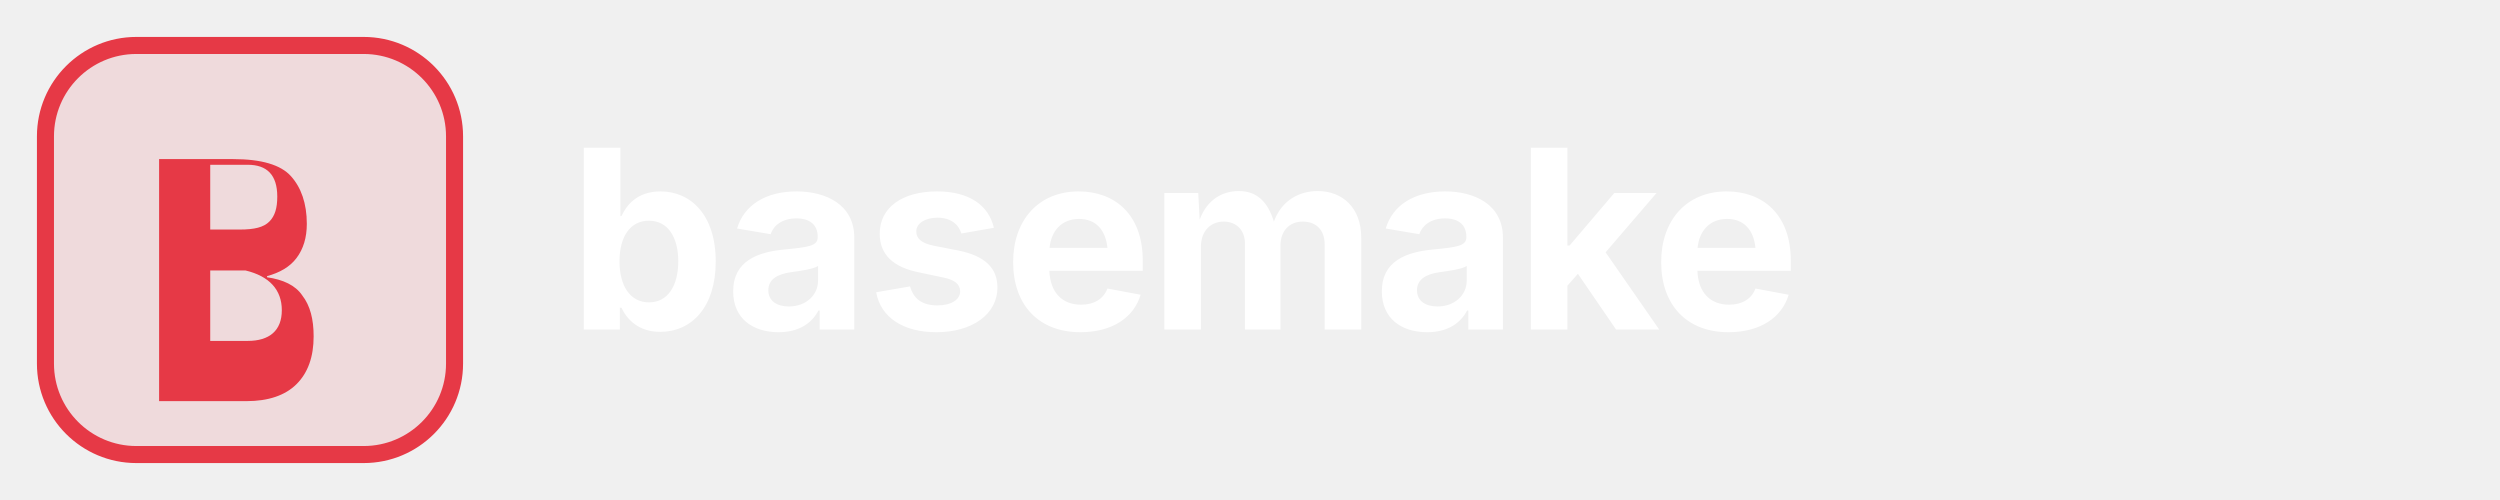
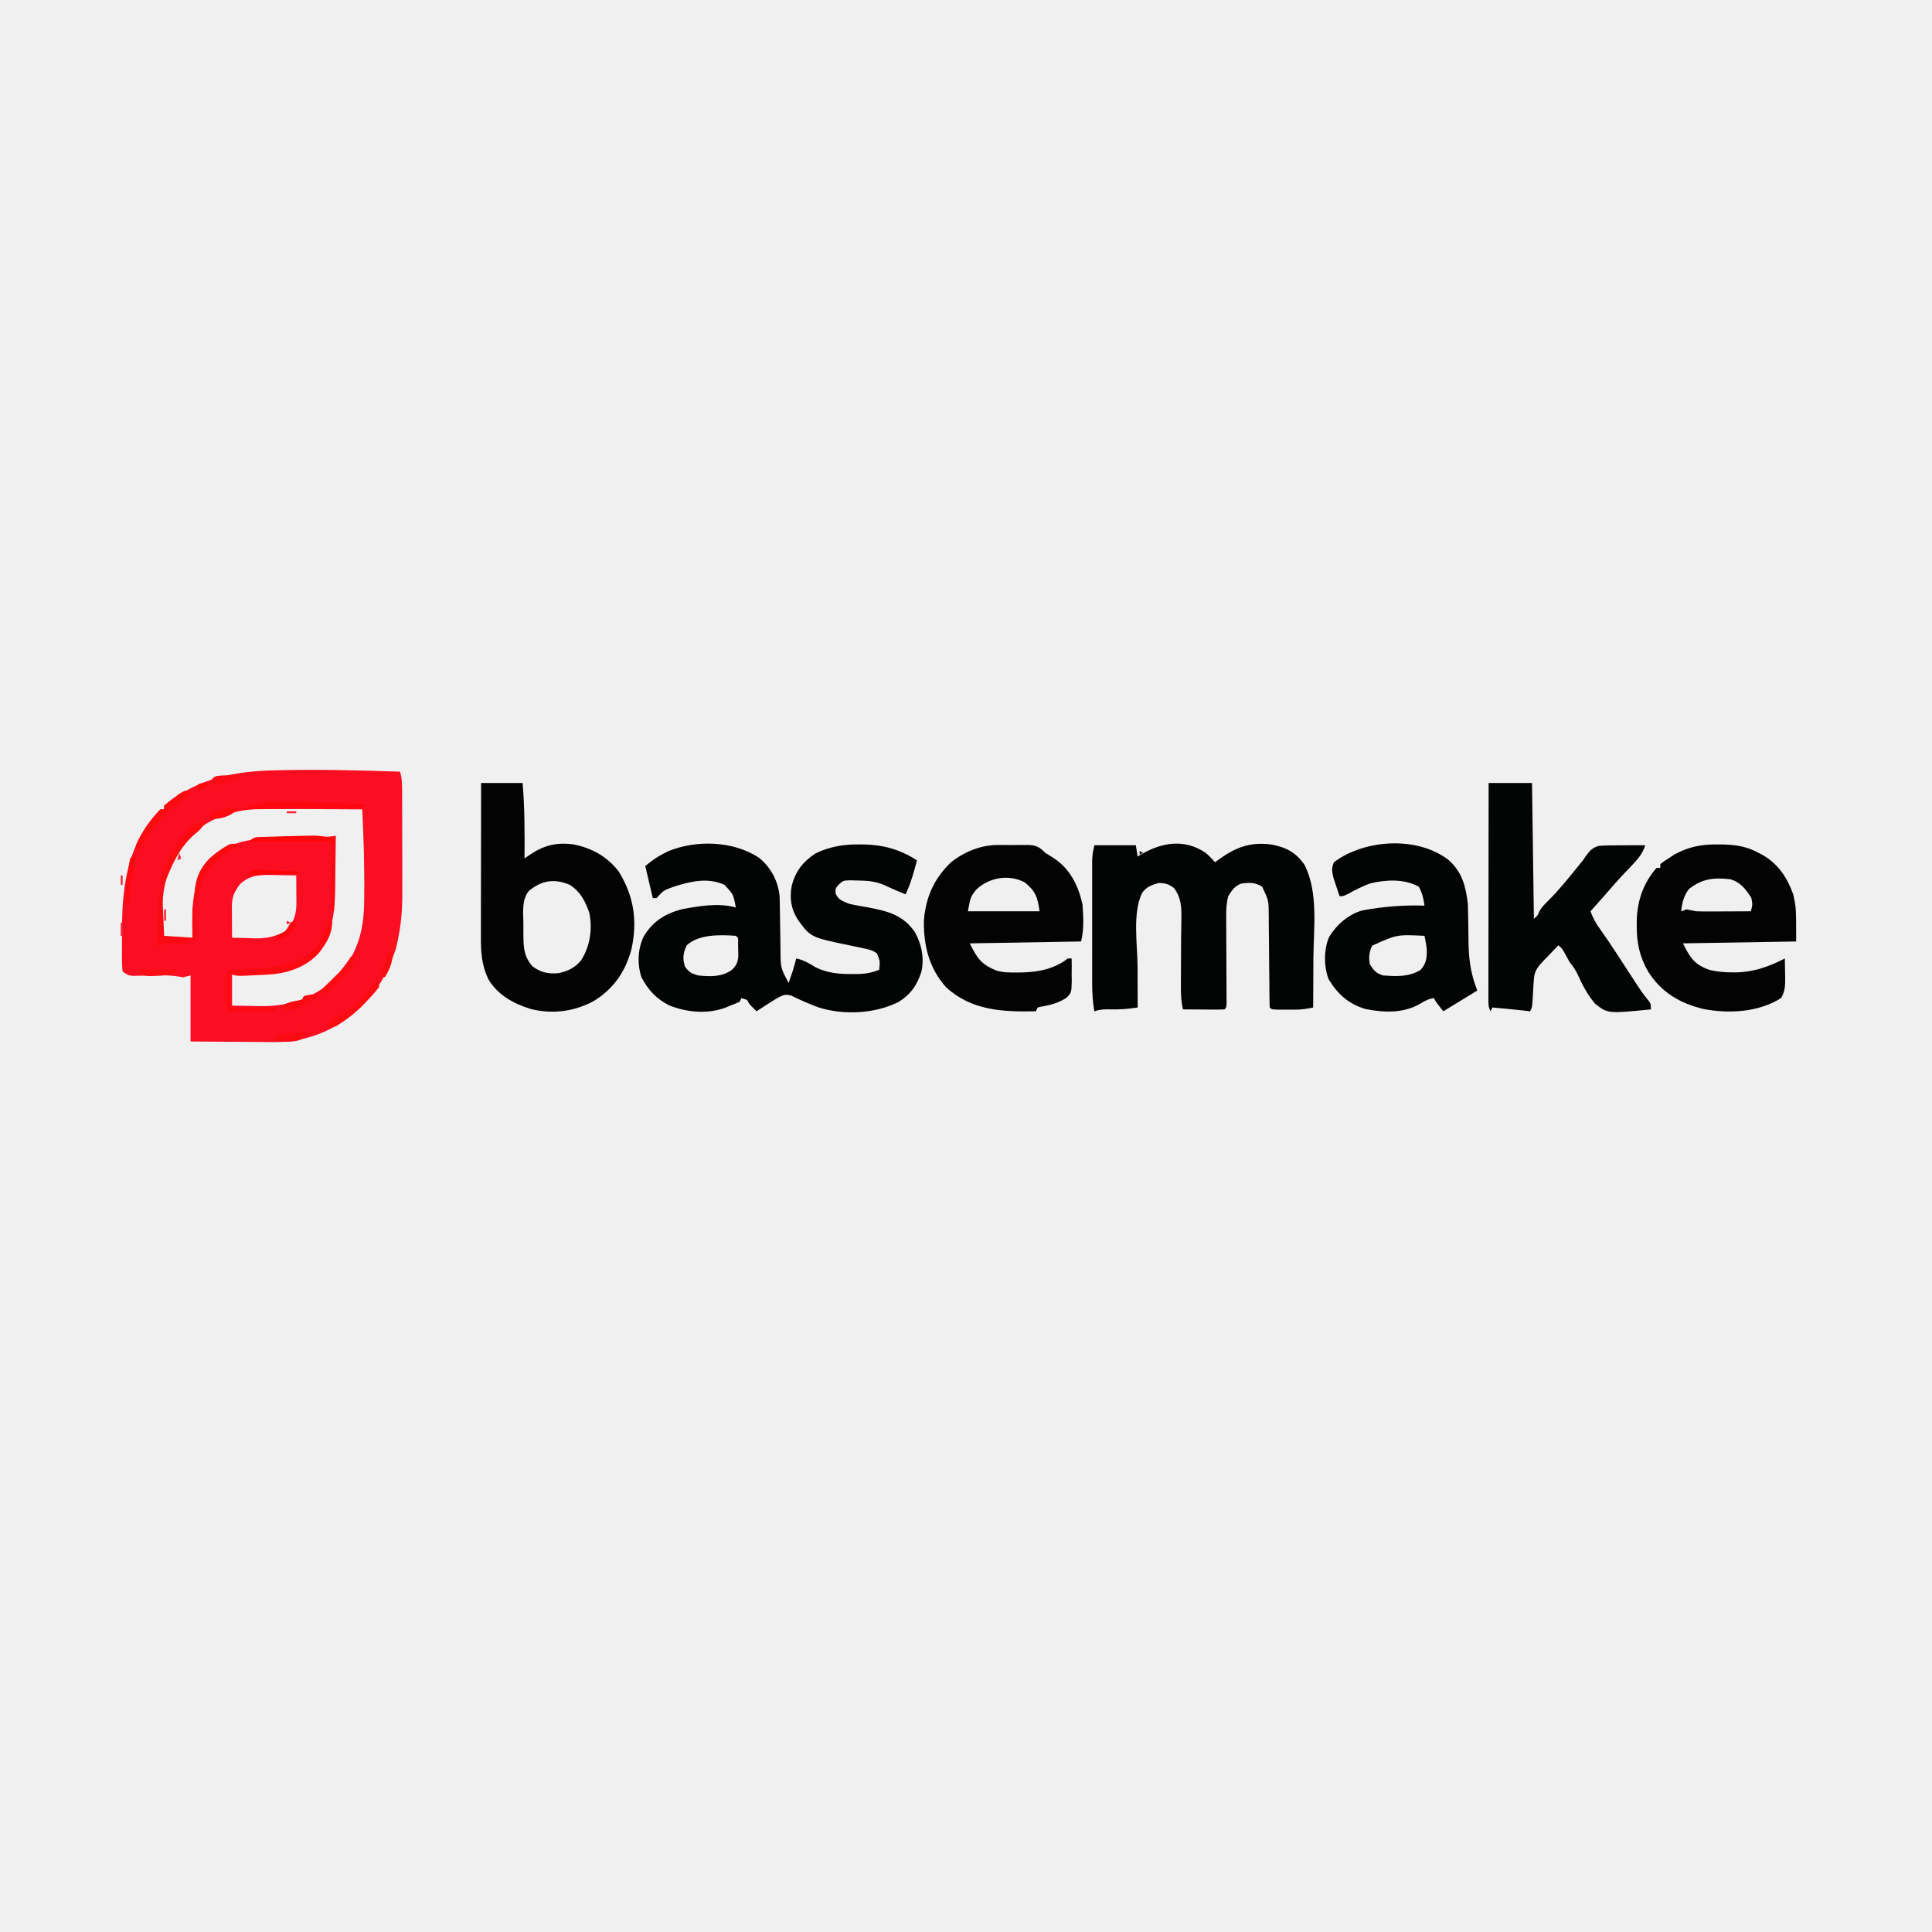
- <svg xmlns="http://www.w3.org/2000/svg" viewBox="0 0 220 44" fill="none">
-   <g transform="translate(4, 4)">
-     <rect x="0" y="0" width="36" height="36" rx="8" fill="#e63946" fill-opacity="0.12" />
-     <rect x="0" y="0" width="36" height="36" rx="8" stroke="#e63946" stroke-width="1.5" />
-     <path d="M10 26V10h6.5c2.5 0 4.2.5 5.1 1.5.9 1 1.4 2.4 1.4 4.2 0 1.2-.3 2.2-.9 3-.6.8-1.5 1.3-2.6 1.6v.1c1.4.2 2.5.7 3.1 1.6.7.9 1 2.1 1 3.6 0 1.8-.5 3.2-1.5 4.2s-2.5 1.5-4.4 1.5H10zm4.5-9.8h2.6c1.3 0 2.1-.2 2.6-.7.5-.5.7-1.2.7-2.2 0-1.9-.9-2.8-2.6-2.8h-3.3v5.7zm0 3.6v6.2h3.3c1.9 0 3-.9 3-2.7s-1.1-3-3.2-3.5H14.5z" fill="#e63946" />
-   </g>
-   <text x="50" y="29" font-family="system-ui, -apple-system, sans-serif" font-size="22" font-weight="700" letter-spacing="-0.3" fill="white">basemake</text>
+ <svg xmlns="http://www.w3.org/2000/svg" version="1.1" width="1024" height="1024">
+   <path d="M0 0 C1.177 3.723 1.134 7.262 1.145 11.148 C1.149 11.861 1.152 12.574 1.155 13.309 C1.165 15.664 1.167 18.019 1.168 20.375 C1.171 22.022 1.175 23.669 1.178 25.316 C1.184 28.773 1.186 32.229 1.185 35.686 C1.185 40.086 1.199 44.486 1.216 48.885 C1.227 52.291 1.229 55.697 1.229 59.104 C1.23 60.724 1.234 62.344 1.242 63.964 C1.344 87.37 -3.363 107.048 -20.062 124.121 C-32.605 136.564 -48.928 143.344 -66.593 143.34 C-67.712 143.324 -68.831 143.309 -69.984 143.293 C-71.166 143.289 -72.348 143.284 -73.565 143.28 C-77.294 143.263 -81.022 143.226 -84.75 143.188 C-87.297 143.172 -89.844 143.159 -92.391 143.146 C-98.594 143.116 -104.796 143.057 -111 143 C-111 131.45 -111 119.9 -111 108 C-112.98 108.495 -112.98 108.495 -115 109 C-116.247 108.782 -116.247 108.782 -117.52 108.559 C-123.582 107.586 -129.728 108.002 -135.854 108.127 C-136.854 108.138 -137.855 108.149 -138.887 108.16 C-139.796 108.177 -140.706 108.194 -141.643 108.211 C-144 108 -144 108 -147 106 C-147.293 103.275 -147.396 100.781 -147.363 98.055 C-147.364 96.851 -147.364 96.851 -147.365 95.622 C-147.362 93.912 -147.353 92.203 -147.336 90.493 C-147.313 87.934 -147.316 85.376 -147.322 82.816 C-147.284 59.587 -144.016 37.412 -127 20 C-126.34 20 -125.68 20 -125 20 C-125 19.34 -125 18.68 -125 18 C-106.967 3.243 -87.332 -0.391 -64.688 -0.75 C-63.85 -0.768 -63.012 -0.786 -62.149 -0.804 C-41.425 -1.244 -20.713 -0.673 0 0 Z M-114 37 C-123.576 49.477 -126.192 62.073 -126.125 77.438 C-126.129 78.347 -126.133 79.256 -126.137 80.193 C-126.135 81.056 -126.134 81.919 -126.133 82.809 C-126.132 83.59 -126.131 84.372 -126.129 85.177 C-126.199 87.02 -126.199 87.02 -125 88 C-122.47 88.073 -119.967 88.092 -117.438 88.062 C-116.727 88.058 -116.016 88.053 -115.283 88.049 C-113.522 88.037 -111.761 88.019 -110 88 C-110.023 86.828 -110.046 85.656 -110.07 84.449 C-110.273 70.289 -110.081 57.556 -100.438 46.152 C-92.882 39.051 -82.825 35.893 -72.711 35.719 C-71.893 35.7 -71.075 35.682 -70.233 35.663 C-67.613 35.604 -64.994 35.551 -62.375 35.5 C-59.777 35.448 -57.179 35.395 -54.582 35.337 C-52.967 35.301 -51.352 35.268 -49.736 35.24 C-44.439 35.122 -39.26 34.645 -34 34 C-34.045 39.744 -34.115 45.487 -34.208 51.23 C-34.236 53.178 -34.257 55.127 -34.271 57.075 C-34.383 71.638 -34.534 85.227 -44.574 96.836 C-51.853 103.33 -60.53 106.061 -70.062 106.562 C-70.822 106.605 -71.581 106.647 -72.363 106.691 C-77.916 106.985 -83.439 107.088 -89 107 C-89 112.61 -89 118.22 -89 124 C-85.083 124.082 -81.168 124.141 -77.25 124.188 C-76.158 124.213 -75.066 124.238 -73.941 124.264 C-58.436 124.401 -45.594 120.133 -34.32 109.371 C-22.911 97.712 -19.15 85.178 -19 69 C-18.986 68.066 -18.973 67.132 -18.958 66.17 C-18.756 50.742 -19.271 35.408 -20 20 C-27.876 19.93 -35.753 19.877 -43.63 19.845 C-47.288 19.829 -50.947 19.808 -54.605 19.774 C-58.146 19.741 -61.686 19.723 -65.226 19.715 C-67.213 19.707 -69.2 19.684 -71.188 19.66 C-87.931 19.657 -102.477 24.41 -114 37 Z M-84.645 59.5 C-87.963 63.762 -89.13 66.545 -89.098 71.887 C-89.094 72.825 -89.091 73.762 -89.088 74.729 C-89.08 75.705 -89.071 76.681 -89.062 77.688 C-89.058 78.676 -89.053 79.664 -89.049 80.682 C-89.037 83.121 -89.021 85.561 -89 88 C-85.854 88.118 -82.71 88.188 -79.562 88.25 C-78.245 88.3 -78.245 88.3 -76.9 88.352 C-70.554 88.445 -65.431 87.419 -60 84 C-56.091 79.309 -54.862 75.441 -54.902 69.453 C-54.906 68.609 -54.909 67.764 -54.912 66.895 C-54.92 66.022 -54.929 65.149 -54.938 64.25 C-54.942 63.362 -54.947 62.474 -54.951 61.559 C-54.963 59.372 -54.979 57.186 -55 55 C-58.542 54.912 -62.083 54.859 -65.625 54.812 C-67.124 54.775 -67.124 54.775 -68.652 54.736 C-75.031 54.673 -79.719 55.007 -84.645 59.5 Z " fill="#FC0E22" transform="translate(212,409)" />
+   <path d="M0 0 C6.246 5.155 9.952 12.165 10.762 20.242 C10.854 22.399 10.891 24.551 10.906 26.711 C10.921 27.501 10.935 28.291 10.951 29.105 C10.997 31.612 11.031 34.118 11.062 36.625 C11.104 39.925 11.158 43.224 11.219 46.523 C11.227 47.635 11.227 47.635 11.235 48.769 C11.307 58.274 11.307 58.274 15.562 66.25 C16.044 64.834 16.522 63.417 17 62 C17.267 61.211 17.534 60.422 17.809 59.609 C18.482 57.502 19.054 55.402 19.562 53.25 C23.56 54.051 26.508 55.89 29.953 57.996 C36.223 61.009 42.351 61.574 49.188 61.5 C49.912 61.508 50.636 61.515 51.383 61.523 C55.822 61.507 59.381 60.912 63.562 59.25 C64.026 54.688 64.026 54.688 62.407 50.611 C59.965 48.809 57.833 48.396 54.863 47.785 C53.172 47.421 53.172 47.421 51.447 47.049 C50.268 46.806 49.09 46.563 47.875 46.312 C27.224 42.054 27.224 42.054 20.406 32.656 C16.778 26.955 16.012 21.331 17.188 14.75 C19.256 6.894 23.08 2.054 29.793 -2.426 C37.317 -6.023 44.585 -7.283 52.875 -7.188 C54.244 -7.178 54.244 -7.178 55.641 -7.169 C65.957 -6.932 74.855 -4.42 83.562 1.25 C81.973 7.484 80.286 13.413 77.562 19.25 C73.553 17.698 69.652 15.946 65.746 14.152 C61.161 12.258 57.034 12.03 52.062 11.938 C50.753 11.9 49.443 11.863 48.094 11.824 C44.525 11.954 44.525 11.954 42.102 14.109 C40.334 16.158 40.334 16.158 40.438 18.812 C42.071 22.351 43.977 22.766 47.562 24.25 C50.787 25.029 54.043 25.57 57.312 26.125 C67.758 28.086 76.077 30.061 82.406 39.188 C86.083 45.746 87.47 52.739 85.977 60.164 C83.62 67.477 80.115 72.559 73.461 76.492 C60.873 82.586 44.869 83.385 31.562 79.25 C26.619 77.376 21.742 75.348 17.02 72.969 C13.744 72.011 12.549 72.667 9.562 74.25 C7.601 75.42 5.664 76.63 3.75 77.875 C2.774 78.507 1.798 79.138 0.793 79.789 C0.057 80.271 -0.679 80.753 -1.438 81.25 C-5.312 77.5 -5.312 77.5 -6.438 75.25 C-7.428 74.92 -8.418 74.59 -9.438 74.25 C-9.768 74.91 -10.098 75.57 -10.438 76.25 C-12.078 76.979 -13.751 77.637 -15.438 78.25 C-16.242 78.601 -17.046 78.951 -17.875 79.312 C-27.518 82.84 -37.992 81.896 -47.438 78.25 C-54.475 74.798 -58.765 70.136 -62.438 63.25 C-64.751 56.31 -64.452 48.451 -61.375 41.812 C-56.741 33.826 -50.254 29.689 -41.438 27.25 C-32.142 25.487 -21.728 23.628 -12.438 26.25 C-13.726 19.28 -13.726 19.28 -18.438 14.25 C-27.246 10.153 -36.569 12.402 -45.438 15.25 C-50.799 17.208 -50.799 17.208 -54.438 21.25 C-55.097 21.25 -55.758 21.25 -56.438 21.25 C-57.758 15.64 -59.078 10.03 -60.438 4.25 C-56.967 1.474 -54.45 -0.459 -50.625 -2.375 C-49.835 -2.78 -49.045 -3.185 -48.23 -3.602 C-33.322 -9.732 -13.465 -9.092 0 0 Z M-38.438 46.25 C-40.409 50.348 -40.745 53.275 -39.375 57.625 C-37.132 60.664 -35.985 61.146 -32.438 62.25 C-26.015 62.916 -19.862 63.145 -14.438 59.25 C-12.048 56.781 -11.465 55.52 -11.109 52.051 C-11.135 50.9 -11.161 49.749 -11.188 48.562 C-11.203 47.404 -11.218 46.245 -11.234 45.051 C-11.124 42.346 -11.124 42.346 -12.438 41.25 C-20.692 40.674 -31.906 40.312 -38.438 46.25 Z " fill="#020303" transform="translate(402.4375,454.75)" />
+   <path d="M0 0 C1.841 1.577 3.384 3.182 5 5 C5.652 4.518 6.305 4.036 6.977 3.539 C16.025 -3.001 23.797 -5.871 35 -4.375 C42.776 -2.867 47.789 -0.247 52.375 6.312 C59.864 20.691 57.234 40.335 57.125 56 C57.115 58.529 57.106 61.057 57.098 63.586 C57.076 69.724 57.043 75.862 57 82 C53.888 82.647 51.009 83.128 47.828 83.133 C46.709 83.135 46.709 83.135 45.566 83.137 C44.42 83.131 44.42 83.131 43.25 83.125 C42.47 83.129 41.69 83.133 40.887 83.137 C35.127 83.127 35.127 83.127 34 82 C33.892 80.222 33.854 78.439 33.842 76.657 C33.832 75.516 33.822 74.374 33.811 73.198 C33.804 71.953 33.797 70.708 33.789 69.426 C33.761 66.813 33.732 64.201 33.703 61.588 C33.661 57.451 33.624 53.315 33.599 49.178 C33.574 45.198 33.525 41.218 33.477 37.238 C33.473 36.004 33.47 34.769 33.467 33.497 C33.437 25.303 33.437 25.303 30 18 C26.472 15.681 23.079 15.67 18.934 16.328 C15.312 17.587 14.032 19.798 12 23 C11.064 26.544 10.882 29.854 10.902 33.509 C10.906 34.586 10.909 35.664 10.912 36.774 C10.925 38.502 10.925 38.502 10.938 40.266 C10.941 41.455 10.945 42.644 10.949 43.869 C10.961 47.663 10.98 51.456 11 55.25 C11.026 60.255 11.047 65.26 11.062 70.266 C11.075 72.006 11.075 72.006 11.088 73.782 C11.091 74.847 11.094 75.912 11.098 77.009 C11.103 77.951 11.108 78.893 11.114 79.863 C11 82 11 82 10 83 C8.365 83.087 6.727 83.107 5.09 83.098 C4.1 83.094 3.111 83.091 2.092 83.088 C1.051 83.08 0.01 83.071 -1.062 83.062 C-2.107 83.058 -3.152 83.053 -4.229 83.049 C-6.819 83.037 -9.41 83.021 -12 83 C-12.943 79.03 -13.116 75.348 -13.098 71.273 C-13.094 69.995 -13.091 68.716 -13.088 67.398 C-13.08 66.057 -13.071 64.716 -13.062 63.375 C-13.057 62.026 -13.053 60.677 -13.049 59.328 C-13.04 56.86 -13.029 54.392 -13.016 51.923 C-13.005 49.949 -13 47.974 -13 46 C-12.977 44.587 -12.954 43.174 -12.93 41.762 C-12.911 40.07 -12.893 38.379 -12.875 36.688 C-12.858 35.845 -12.841 35.003 -12.824 34.135 C-12.779 28.312 -13.113 23.494 -16.75 18.688 C-19.649 16.514 -21.373 16.071 -25 16 C-28.855 17.176 -31.261 17.986 -33.664 21.282 C-38.87 31.873 -36.111 48.764 -36.062 60.312 C-36.057 62.421 -36.053 64.53 -36.049 66.639 C-36.038 71.759 -36.021 76.88 -36 82 C-40.658 82.703 -45.038 83.088 -49.75 83 C-53.246 82.935 -55.674 82.891 -59 84 C-59.806 79.05 -60.126 74.339 -60.129 69.308 C-60.131 68.574 -60.133 67.84 -60.135 67.083 C-60.139 64.678 -60.136 62.273 -60.133 59.867 C-60.133 58.185 -60.134 56.503 -60.136 54.821 C-60.137 51.306 -60.135 47.791 -60.13 44.276 C-60.125 39.776 -60.128 35.276 -60.134 30.775 C-60.138 27.306 -60.136 23.837 -60.134 20.368 C-60.133 18.708 -60.134 17.049 -60.136 15.39 C-60.139 13.071 -60.135 10.752 -60.129 8.433 C-60.129 7.115 -60.128 5.797 -60.127 4.439 C-60 1 -60 1 -59 -4 C-51.74 -4 -44.48 -4 -37 -4 C-36.67 -2.02 -36.34 -0.04 -36 2 C-35.182 1.493 -35.182 1.493 -34.348 0.977 C-23.251 -5.586 -11.243 -7.578 0 0 Z " fill="#020303" transform="translate(639,452)" />
+   <path d="M0 0 C7.26 0 14.52 0 22 0 C23.124 13.343 23.103 26.616 23 40 C23.588 39.584 24.176 39.169 24.782 38.74 C32.806 33.203 39.259 31.268 49.062 32.562 C58.918 34.59 66.821 38.964 73 47 C80.959 59.982 82.914 72.889 79.75 87.812 C76.645 99.692 70.455 108.918 59.812 115.5 C49.472 121.165 37.897 122.649 26.438 119.812 C17.21 117.014 8.648 112.354 3.715 103.762 C0.346 96.578 -0.147 89.791 -0.114 81.965 C-0.114 81.077 -0.114 80.188 -0.114 79.273 C-0.113 76.351 -0.106 73.43 -0.098 70.508 C-0.096 68.476 -0.094 66.444 -0.093 64.413 C-0.09 59.076 -0.08 53.74 -0.069 48.404 C-0.058 42.954 -0.054 37.504 -0.049 32.055 C-0.038 21.37 -0.021 10.685 0 0 Z M25.32 57.18 C21.522 61.934 22.296 68.153 22.403 73.94 C22.437 75.996 22.424 78.046 22.404 80.102 C22.456 87.134 22.522 91.311 27 97 C31.234 100.318 35.649 101.357 41.016 100.785 C45.909 99.805 49.773 97.906 53 94 C57.74 86.61 59.156 77.258 57.312 68.688 C55.116 62.516 52.688 57.656 47 54 C38.841 50.528 32.244 51.548 25.32 57.18 Z " fill="#030303" transform="translate(255,415)" />
+   <path d="M0 0 C7.59 0 15.18 0 23 0 C23.33 23.76 23.66 47.52 24 72 C26.041 70.196 26.041 70.196 26.812 68.188 C28.065 65.881 29.581 64.336 31.461 62.527 C37.334 56.699 42.534 50.202 47.727 43.773 C48.852 42.401 48.852 42.401 50 41 C50.407 40.386 50.814 39.772 51.233 39.139 C53.334 36.206 54.837 34.315 58.398 33.35 C61.183 33.087 63.891 33.03 66.688 33.062 C68.112 33.038 68.112 33.038 69.564 33.014 C72.044 32.977 74.52 32.978 77 33 C77.99 33 78.98 33 80 33 C80.99 33 81.98 33 83 33 C81.544 37.758 78.694 40.811 75.312 44.312 C74.219 45.469 73.127 46.627 72.035 47.785 C71.509 48.34 70.984 48.894 70.442 49.465 C68.114 51.943 65.892 54.508 63.668 57.078 C60.481 60.75 57.235 64.37 54 68 C55.288 71.533 56.802 74.357 59.02 77.387 C62.018 81.577 64.89 85.826 67.699 90.145 C68.309 91.08 68.309 91.08 68.93 92.033 C70.611 94.615 72.289 97.198 73.965 99.782 C75.208 101.696 76.453 103.608 77.699 105.52 C78.072 106.097 78.445 106.674 78.83 107.269 C80.532 109.878 82.27 112.323 84.269 114.718 C86 117 86 117 86 120 C63.203 122.263 63.203 122.263 56.494 117.054 C52.45 112.314 49.609 106.958 47.105 101.274 C45.965 98.929 44.609 97.045 43 95 C42.291 93.804 41.602 92.596 40.938 91.375 C39.224 88.05 39.224 88.05 37 86 C35.008 88.052 33.032 90.115 31.062 92.188 C30.499 92.766 29.935 93.344 29.354 93.939 C26.285 97.191 24.276 99.373 24 104 C23.907 105.221 23.814 106.441 23.719 107.699 C23.608 109.711 23.498 111.724 23.395 113.736 C23.103 118.795 23.103 118.795 22 121 C20.742 120.856 19.484 120.711 18.188 120.562 C12.799 119.962 7.401 119.474 2 119 C1.505 119.99 1.505 119.99 1 121 C-0.224 118.552 -0.123 116.979 -0.12 114.242 C-0.122 113.238 -0.123 112.234 -0.124 111.199 C-0.121 110.094 -0.117 108.988 -0.114 107.849 C-0.114 106.688 -0.114 105.527 -0.114 104.331 C-0.113 100.478 -0.105 96.626 -0.098 92.773 C-0.096 90.108 -0.094 87.443 -0.093 84.778 C-0.09 78.47 -0.082 72.163 -0.072 65.855 C-0.061 58.675 -0.055 51.495 -0.05 44.315 C-0.04 29.543 -0.022 14.772 0 0 Z " fill="#030404" transform="translate(789,415)" />
+   <path d="M0 0 C0.924 0.008 1.848 0.015 2.8 0.023 C9.707 0.19 15.494 1.078 21.625 4.438 C22.419 4.85 23.213 5.263 24.031 5.688 C32.21 10.486 36.885 17.626 40.062 26.438 C41.625 33.438 41.625 33.438 41.625 51.438 C21.825 51.767 2.025 52.097 -18.375 52.438 C-14.398 60.391 -12.158 63.791 -4.152 66.547 C-0.137 67.494 3.646 67.821 7.75 67.812 C8.857 67.811 8.857 67.811 9.986 67.81 C19.332 67.611 27.378 64.701 35.625 60.438 C35.679 63 35.719 65.562 35.75 68.125 C35.767 68.846 35.784 69.567 35.801 70.311 C35.839 74.447 35.83 77.871 33.625 81.438 C21.662 88.977 6.151 89.821 -7.375 87.25 C-19.768 84.35 -29.846 78.451 -36.75 67.5 C-41.301 59.742 -42.938 52.107 -42.875 43.188 C-42.871 42.27 -42.866 41.353 -42.862 40.408 C-42.597 29.75 -39.406 20.609 -32.375 12.438 C-31.715 12.438 -31.055 12.438 -30.375 12.438 C-30.375 11.777 -30.375 11.117 -30.375 10.438 C-28.285 8.816 -28.285 8.816 -25.438 7 C-24.063 6.105 -24.063 6.105 -22.66 5.191 C-15.185 1.2 -8.437 -0.097 0 0 Z M-15.125 23.562 C-18.062 27.315 -18.697 30.794 -19.375 35.438 C-18.385 35.108 -17.395 34.778 -16.375 34.438 C-14.705 34.756 -13.039 35.092 -11.375 35.438 C-9.099 35.518 -6.821 35.545 -4.543 35.535 C-3.251 35.532 -1.958 35.529 -0.627 35.525 C0.728 35.517 2.083 35.509 3.438 35.5 C4.812 35.495 6.186 35.49 7.561 35.486 C10.915 35.475 14.27 35.458 17.625 35.438 C18.547 31.864 18.547 31.864 17.875 28.34 C14.953 23.747 12.068 19.959 6.625 18.438 C-2.127 17.487 -8.1 18.134 -15.125 23.562 Z " fill="#030304" transform="translate(910.375,447.5625)" />
+   <path d="M0 0 C1.105 -0.001 2.209 -0.003 3.348 -0.004 C5.078 0.002 5.078 0.002 6.844 0.008 C7.997 0.004 9.151 0 10.34 -0.004 C11.997 -0.002 11.997 -0.002 13.688 0 C15.206 0.002 15.206 0.002 16.756 0.003 C20.869 0.209 22.571 1.319 25.344 4.133 C26.767 5.052 28.206 5.946 29.656 6.82 C38.514 12.673 42.825 21.299 45.094 31.508 C45.55 38.13 45.961 44.664 44.344 51.133 C24.874 51.463 5.404 51.793 -14.656 52.133 C-10.614 60.218 -8.711 63.138 -0.688 66.493 C2.994 67.652 6.637 67.618 10.469 67.57 C11.714 67.562 11.714 67.562 12.985 67.554 C21.939 67.335 30.113 65.679 37.344 60.133 C38.004 60.133 38.664 60.133 39.344 60.133 C39.392 63.139 39.384 66.128 39.344 69.133 C39.363 70.007 39.382 70.881 39.402 71.781 C39.259 78.133 39.259 78.133 36.812 80.805 C32.559 83.674 28.16 84.89 23.129 85.676 C22.54 85.827 21.951 85.977 21.344 86.133 C21.014 86.793 20.684 87.453 20.344 88.133 C2.945 88.504 -13.582 87.854 -27.156 75.445 C-36.301 65.32 -39.218 53.092 -38.961 39.82 C-37.953 27.621 -33.553 17.767 -24.711 9.262 C-17.84 3.685 -8.836 0.01 0 0 Z M-11.406 23.82 C-14.267 27.622 -14.267 27.622 -15.656 35.133 C-3.116 35.133 9.424 35.133 22.344 35.133 C21.262 27.558 20.261 24.491 14.406 19.758 C5.783 15.297 -4.728 17.294 -11.406 23.82 Z " fill="#030303" transform="translate(528.6562,447.8672)" />
+   <path d="M0 0 C7.041 6.386 8.856 13.814 10 23 C10.098 25.565 10.154 28.132 10.176 30.699 C10.199 32.171 10.223 33.643 10.248 35.115 C10.283 37.395 10.312 39.673 10.326 41.953 C10.395 51.792 11.304 59.711 15 69 C9.06 72.63 3.12 76.26 -3 80 C-7 75 -7 75 -8 73 C-10.918 73.467 -12.608 74.37 -15.188 75.938 C-24.055 81.148 -34.39 80.753 -44.188 78.82 C-53.218 76.186 -59.052 70.879 -63.812 63 C-66.39 56.349 -66.392 47.179 -63.562 40.625 C-59.57 34.088 -53.284 28.545 -45.836 26.52 C-34.985 24.532 -24.03 23.611 -13 24 C-13.473 20.345 -14.181 17.227 -16 14 C-23.568 9.742 -33.282 10.209 -41.488 12.156 C-45.71 13.574 -49.575 15.665 -53.496 17.758 C-56 19 -56 19 -58 19 C-58.702 16.942 -59.386 14.879 -60.062 12.812 C-60.445 11.664 -60.828 10.515 -61.223 9.332 C-62.022 5.905 -62.388 4.223 -61 1 C-44.667 -11.293 -16.389 -12.971 0 0 Z M-40.75 45.25 C-42.377 48.829 -42.556 51.107 -42 55 C-39.863 58.389 -38.823 59.726 -35 61 C-27.845 61.503 -21.204 61.911 -15 58 C-11.914 54.516 -11.689 51.522 -11.797 47.062 C-12.033 44.665 -12.493 42.354 -13 40 C-27.739 39.309 -27.739 39.309 -40.75 45.25 Z " fill="#020303" transform="translate(768,456)" />
+   <path d="M0 0 C0.33 0 0.66 0 1 0 C1.654 7.851 -1.236 13.01 -6 19.125 C-13.016 26.858 -23.017 30.035 -33.125 30.562 C-33.888 30.604 -34.651 30.646 -35.438 30.689 C-50.093 31.454 -50.093 31.454 -53 30 C-53 35.94 -53 41.88 -53 48 C-44.75 48 -36.5 48 -28 48 C-28.33 48.66 -28.66 49.32 -29 50 C-37.58 50 -46.16 50 -55 50 C-55.021 46.741 -55.041 43.483 -55.062 40.125 C-55.072 39.099 -55.081 38.073 -55.09 37.016 C-55.093 36.209 -55.095 35.402 -55.098 34.57 C-55.103 33.743 -55.108 32.915 -55.114 32.063 C-55 30 -55 30 -54 28 C-53.386 27.98 -52.772 27.96 -52.139 27.94 C-49.301 27.843 -46.463 27.734 -43.625 27.625 C-42.659 27.594 -41.694 27.563 -40.699 27.531 C-28.793 27.052 -15.943 25.311 -7.383 16.09 C-4.129 11.173 -2.117 5.48 0 0 Z " fill="#FC0A11" transform="translate(175,486)" />
+   <path d="M0 0 C0.33 0 0.66 0 1 0 C1.33 7.59 1.66 15.18 2 23 C6.95 23.33 11.9 23.66 17 24 C17 18.72 17 13.44 17 8 C17.66 7.67 18.32 7.34 19 7 C19 12.94 19 18.88 19 25 C13.853 27.573 9.967 27.067 4.312 26.875 C1.172 26.993 -0.397 27.334 -3 29 C-2.505 27.515 -2.505 27.515 -2 26 C-1.862 24.094 -1.775 22.184 -1.719 20.273 C-1.681 19.16 -1.644 18.046 -1.605 16.898 C-1.535 14.542 -1.465 12.185 -1.395 9.828 C-1.357 8.717 -1.32 7.606 -1.281 6.461 C-1.251 5.438 -1.221 4.415 -1.189 3.361 C-1 1 -1 1 0 0 Z " fill="#FA0A13" transform="translate(85,473)" />
+   <path d="M0 0 C0.75 -0.009 1.501 -0.019 2.274 -0.028 C3.206 -0.041 3.206 -0.041 4.156 -0.053 C7.598 0.114 11.015 0.63 14.434 1.058 C14.434 13.928 14.434 26.798 14.434 40.058 C14.104 40.058 13.774 40.058 13.434 40.058 C13.434 27.848 13.434 15.638 13.434 3.058 C-1.086 3.058 -15.606 3.058 -30.566 3.058 C-27.942 0.433 -26.662 0.756 -23 0.644 C-21.874 0.605 -20.748 0.566 -19.587 0.526 C-18.405 0.495 -17.222 0.464 -16.003 0.433 C-14.848 0.394 -13.692 0.355 -12.501 0.315 C-8.335 0.183 -4.168 0.094 0 0 Z " fill="#FD070A" transform="translate(162.5659,442.9424)" />
+   <path d="M0 0 C1.14 0.025 2.28 0.05 3.455 0.076 C7.061 0.157 10.667 0.254 14.273 0.352 C16.733 0.41 19.193 0.467 21.652 0.523 C27.651 0.663 33.65 0.815 39.648 0.977 C36.915 3.71 35.374 3.25 31.546 3.295 C30.265 3.315 28.984 3.335 27.664 3.356 C26.26 3.367 24.857 3.379 23.453 3.391 C22.021 3.409 20.589 3.429 19.157 3.449 C15.386 3.501 11.615 3.54 7.843 3.577 C3.996 3.617 0.148 3.669 -3.699 3.719 C-11.25 3.816 -18.801 3.9 -26.352 3.977 C-18.126 -0.469 -9.117 -0.27 0 0 Z " fill="#FD0810" transform="translate(154.3516,425.0234)" />
+   <path d="M0 0 C0.541 0.244 1.083 0.487 1.641 0.738 C0.832 1.33 0.024 1.922 -0.809 2.531 C-1.888 3.329 -2.968 4.127 -4.047 4.926 C-5.103 5.703 -6.158 6.48 -7.246 7.281 C-15.896 14.108 -22.202 23.068 -27.359 32.738 C-28.051 31.102 -28.051 31.102 -28.359 28.738 C-25.248 21.69 -20.733 15.237 -15.359 9.738 C-14.699 9.738 -14.039 9.738 -13.359 9.738 C-13.359 9.078 -13.359 8.418 -13.359 7.738 C-11.094 5.758 -11.094 5.758 -8.109 3.551 C-7.135 2.815 -6.16 2.079 -5.156 1.32 C-2.359 -0.262 -2.359 -0.262 0 0 Z " fill="#FC0B11" transform="translate(100.3594,419.2617)" />
+   <path d="M0 0 C-1.389 3.263 -2.893 4.916 -5.688 7.062 C-14.025 14.161 -18.194 23.951 -22 34 C-22.66 34 -23.32 34 -24 34 C-22.98 26.704 -20.906 21.22 -17 15 C-16.464 14.01 -15.928 13.02 -15.375 12 C-12.133 7.904 -5.538 0 0 0 Z " fill="#FD0B10" transform="translate(109,435)" />
+   <path d="M0 0 C0.64 1.811 0.64 1.811 1 4 C-0.739 6.341 -2.416 8.305 -4.438 10.375 C-4.987 10.954 -5.537 11.532 -6.103 12.128 C-10.076 16.237 -14.194 19.885 -19 23 C-19.99 23.66 -20.98 24.32 -22 25 C-24.688 25.125 -24.688 25.125 -27 25 C-24.915 21.872 -24.226 21.452 -21 19.938 C-14.895 16.707 -8.138 11.276 -5 5 C-4.34 5 -3.68 5 -3 5 C-2.691 4.361 -2.381 3.721 -2.062 3.062 C-1 1 -1 1 0 0 Z " fill="#FA0C12" transform="translate(200,519)" />
+   <path d="M0 0 C-0.664 0.375 -1.328 0.75 -2.012 1.137 C-10.934 6.308 -17.861 12.056 -20.98 22.184 C-21.715 25.113 -22.393 28.041 -23 31 C-23.33 31 -23.66 31 -24 31 C-24.1 21.069 -23.007 14.302 -16 7 C-13.47 4.743 -10.894 2.766 -8 1 C-7.344 0.598 -6.688 0.196 -6.012 -0.219 C-3.582 -1.162 -2.414 -0.862 0 0 Z " fill="#FC0A11" transform="translate(127,448)" />
+   <path d="M0 0 C0.66 0 1.32 0 2 0 C1.597 4.96 -0.952 7.672 -4.25 11.125 C-4.728 11.65 -5.206 12.174 -5.699 12.715 C-8.526 15.741 -11.239 18.223 -15 20 C-15.66 19.67 -16.32 19.34 -17 19 C-16.34 18.34 -15.68 17.68 -15 17 C-14.321 16.317 -14.321 16.317 -13.629 15.621 C-12.438 14.436 -11.236 13.263 -10.027 12.098 C-5.433 7.628 -5.433 7.628 -1.625 2.5 C-0.821 1.262 -0.821 1.262 0 0 Z " fill="#FC0B12" transform="translate(186,507)" />
+   <path d="M0 0 C0 0.66 0 1.32 0 2 C-12.526 8.711 -12.526 8.711 -18.234 7.543 C-18.817 7.364 -19.4 7.185 -20 7 C-16.013 4.221 -12.764 3.641 -8 3 C-7.67 2.34 -7.34 1.68 -7 1 C-4.516 0.172 -2.648 0 0 0 Z " fill="#FB0B12" transform="translate(168,527)" />
+   <path d="M0 0 C6.6 0 13.2 0 20 0 C20.33 0.66 20.66 1.32 21 2 C17.275 2.851 13.757 3.192 9.938 3.25 C8.404 3.289 8.404 3.289 6.84 3.328 C4 3 4 3 0 0 Z " fill="#FC0C14" transform="translate(72,514)" />
+   <path d="M0 0 C-2.428 2.939 -4.242 3.573 -8 4 C-11.625 4.25 -11.625 4.25 -15 4 C-16.711 2.484 -16.711 2.484 -18 1 C-15.376 0.638 -12.751 0.285 -10.125 -0.062 C-9.379 -0.166 -8.632 -0.27 -7.863 -0.377 C-2.227 -1.113 -2.227 -1.113 0 0 Z " fill="#FB0B14" transform="translate(163,548)" />
+   <path d="M0 0 C-3.726 4.131 -8.5 5.844 -14 6.188 C-14.66 6.126 -15.32 6.064 -16 6 C-16 5.34 -16 4.68 -16 4 C-10.451 1.182 -6.259 -0.533 0 0 Z " fill="#FC0B11" transform="translate(127,428)" />
+   <path d="M0 0 C0.985 0.009 1.97 0.018 2.984 0.027 C4.106 0.045 4.106 0.045 5.25 0.062 C2.13 2.142 -0.2 2.85 -3.812 3.75 C-4.876 4.022 -5.939 4.294 -7.035 4.574 C-9.75 5.062 -9.75 5.062 -11.75 4.062 C-9.75 1.062 -9.75 1.062 -7.984 0.379 C-5.296 -0.002 -2.715 -0.032 0 0 Z " fill="#FB0C14" transform="translate(122.75,410.9375)" />
+   <path d="M0 0 C0.66 0 1.32 0 2 0 C1.856 0.717 1.711 1.433 1.562 2.172 C0.053 9.763 -1.242 17.294 -2 25 C-2.33 25 -2.66 25 -3 25 C-3.294 16.846 -2.676 8.999 -1 1 C-0.67 0.67 -0.34 0.34 0 0 Z " fill="#FD080D" transform="translate(70,454)" />
+   <path d="M0 0 C0.33 0 0.66 0 1 0 C1.506 6.073 0.042 9.772 -3 15 C-3.99 14.67 -4.98 14.34 -6 14 C-4.02 9.38 -2.04 4.76 0 0 Z " fill="#F90B11" transform="translate(207,503)" />
+   <path d="M0 0 C1.028 0.048 2.056 0.097 3.115 0.146 C4.723 0.231 4.723 0.231 6.363 0.316 C7.447 0.369 8.53 0.421 9.646 0.475 C12.323 0.604 15 0.739 17.676 0.879 C17.676 1.209 17.676 1.539 17.676 1.879 C4.311 2.374 4.311 2.374 -9.324 2.879 C-7.406 -0.958 -3.769 -0.187 0 0 Z " fill="#FD0308" transform="translate(140.3242,461.1211)" />
+   <path d="M0 0 C0.33 0.66 0.66 1.32 1 2 C-1.222 6.089 -2.294 7.741 -6.75 9.375 C-7.822 9.581 -8.895 9.787 -10 10 C-9 8 -9 8 -7.125 7.188 C-4.359 5.642 -3.534 3.72 -2 1 C-1.34 0.67 -0.68 0.34 0 0 Z " fill="#FC070F" transform="translate(156,488)" />
+   <path d="M0 0 C0.99 0 1.98 0 3 0 C2.532 4.056 2.12 7.466 0 11 C-1.054 7.018 -0.841 4.018 0 0 Z " fill="#F6141B" transform="translate(208,496)" />
+   <path d="M0 0 C0 0.66 0 1.32 0 2 C-1.812 3.062 -1.812 3.062 -4 4 C-4.99 3.67 -5.98 3.34 -7 3 C-4.5 -0.001 -4.262 0 0 0 Z " fill="#FC090F" transform="translate(110,415)" />
+   <path d="M0 0 C0.33 0 0.66 0 1 0 C1 2.31 1 4.62 1 7 C0.67 7 0.34 7 0 7 C0 4.69 0 2.38 0 0 Z " fill="#F32436" transform="translate(64,489)" />
+   <path d="M0 0 C0.33 0 0.66 0 1 0 C1 1.98 1 3.96 1 6 C0.67 6 0.34 6 0 6 C0 4.02 0 2.04 0 0 Z " fill="#F82334" transform="translate(87,482)" />
+   <path d="M0 0 C0.33 0 0.66 0 1 0 C1 1.65 1 3.3 1 5 C0.67 5 0.34 5 0 5 C0 3.35 0 1.7 0 0 Z " fill="#F2283B" transform="translate(64,464)" />
+   <path d="M0 0 C0.33 0.99 0.66 1.98 1 3 C0.01 3.495 0.01 3.495 -1 4 C-0.67 2.68 -0.34 1.36 0 0 Z " fill="#F72234" transform="translate(95,452)" />
+   <path d="M0 0 C1.65 0 3.3 0 5 0 C5 0.33 5 0.66 5 1 C3.35 1 1.7 1 0 1 C0 0.67 0 0.34 0 0 Z " fill="#F92232" transform="translate(152,430)" />
+   <path d="M0 0 C1 4 1 4 1 4 Z " fill="#F82235" transform="translate(87,492)" />
+   <path d="M0 0 C3 1 3 1 3 1 Z " fill="#F92435" transform="translate(126,531)" />
+   <path d="" fill="#161818" transform="translate(0,0)" />
+   <path d="M0 0 C0.99 0.495 0.99 0.495 2 1 C1.01 1.495 1.01 1.495 0 2 C0 1.34 0 0.68 0 0 Z " fill="#F82033" transform="translate(152,488)" />
+   <path d="" fill="#191A19" transform="translate(0,0)" />
+   <path d="M0 0 C0.99 0.495 0.99 0.495 2 1 C1.01 1.495 1.01 1.495 0 2 C0 1.34 0 0.68 0 0 Z " fill="#242321" transform="translate(604,451)" />
+   <path d="M0 0 C3 1 3 1 3 1 Z " fill="#212222" transform="translate(755,448)" />
+   <path d="M0 0 C3 1 3 1 3 1 Z " fill="#F72131" transform="translate(176,430)" />
+   <path d="M0 0 C2 1 2 1 2 1 Z " fill="#212121" transform="translate(382,535)" />
+   <path d="" fill="#E62637" transform="translate(0,0)" />
+   <path d="M0 0 C2 1 2 1 2 1 Z " fill="#F72335" transform="translate(143,531)" />
+   <path d="M0 0 C2 1 2 1 2 1 Z " fill="#F82336" transform="translate(138,531)" />
+   <path d="M0 0 C2 1 2 1 2 1 Z " fill="#F92233" transform="translate(129,518)" />
+   <path d="M0 0 C2 1 2 1 2 1 Z " fill="#F92231" transform="translate(98,518)" />
+   <path d="M0 0 C2 1 2 1 2 1 Z " fill="#F92134" transform="translate(145,517)" />
+   <path d="M0 0 C2 1 2 1 2 1 Z " fill="#1A1A1B" transform="translate(624,512)" />
+   <path d="M0 0 C2 1 2 1 2 1 Z " fill="#1C1C1D" transform="translate(554,512)" />
+   <path d="M0 0 C2 1 2 1 2 1 Z " fill="#F92435" transform="translate(179,512)" />
+   <path d="" fill="#181717" transform="translate(0,0)" />
+   <path d="M0 0 C2 1 2 1 2 1 Z " fill="#1A1A19" transform="translate(917,500)" />
+   <path d="M0 0 C2 1 2 1 2 1 Z " fill="#1A1919" transform="translate(542,500)" />
+   <path d="M0 0 C2 1 2 1 2 1 Z " fill="#191918" transform="translate(537,500)" />
+   <path d="" fill="#1C1A18" transform="translate(0,0)" />
+   <path d="M0 0 C2 1 2 1 2 1 Z " fill="#191818" transform="translate(373,498)" />
+   <path d="" fill="#1A1B19" transform="translate(0,0)" />
+   <path d="" fill="#F32334" transform="translate(0,0)" />
+   <path d="" fill="#171916" transform="translate(0,0)" />
+   <path d="M0 0 C2 1 2 1 2 1 Z " fill="#191A19" transform="translate(540,481)" />
+   <path d="" fill="#19191A" transform="translate(0,0)" />
+   <path d="M0 0 C2 1 2 1 2 1 Z " fill="#1C1D1C" transform="translate(894,480)" />
+   <path d="" fill="#1C1C1B" transform="translate(0,0)" />
+   <path d="" fill="#18191A" transform="translate(0,0)" />
+   <path d="" fill="#F91F31" transform="translate(0,0)" />
+   <path d="M0 0 C2 1 2 1 2 1 Z " fill="#1D1C1E" transform="translate(902,468)" />
+   <path d="M0 0 C2 1 2 1 2 1 Z " fill="#1D1D1C" transform="translate(913,467)" />
+   <path d="M0 0 C2 1 2 1 2 1 Z " fill="#1B1C1B" transform="translate(907,467)" />
+   <path d="M0 0 C2 1 2 1 2 1 Z " fill="#1B1B1A" transform="translate(534,467)" />
+   <path d="" fill="#1F1E1F" transform="translate(0,0)" />
+   <path d="M0 0 C2 1 2 1 2 1 Z " fill="#232124" transform="translate(720,448)" />
+   <path d="M0 0 C2 1 2 1 2 1 Z " fill="#F72535" transform="translate(126,431)" />
+   <path d="M0 0 C2 1 2 1 2 1 Z " fill="#F72332" transform="translate(185,430)" />
+   <path d="M0 0 C2 1 2 1 2 1 Z " fill="#F82231" transform="translate(171,430)" />
+   <path d="M0 0 C2 1 2 1 2 1 Z " fill="#FA2232" transform="translate(161,430)" />
+   <path d="M0 0 C2 1 2 1 2 1 Z " fill="#F92132" transform="translate(148,430)" />
+   <path d="M0 0 C2 1 2 1 2 1 Z " fill="#F92132" transform="translate(145,430)" />
+   <path d="M0 0 C2 1 2 1 2 1 Z " fill="#F92233" transform="translate(137,430)" />
+   <path d="" fill="#909190" transform="translate(0,0)" />
+   <path d="" fill="#EF2B3B" transform="translate(0,0)" />
+   <path d="" fill="#E92E3C" transform="translate(0,0)" />
+   <path d="" fill="#EC2B3B" transform="translate(0,0)" />
+   <path d="" fill="#E8283A" transform="translate(0,0)" />
+   <path d="" fill="#242223" transform="translate(0,0)" />
+   <path d="" fill="#232224" transform="translate(0,0)" />
+   <path d="" fill="#1F2223" transform="translate(0,0)" />
+   <path d="" fill="#252726" transform="translate(0,0)" />
+   <path d="" fill="#252323" transform="translate(0,0)" />
+   <path d="" fill="#452D2F" transform="translate(0,0)" />
+   <path d="" fill="#1F1E1F" transform="translate(0,0)" />
+   <path d="" fill="#3D292B" transform="translate(0,0)" />
+   <path d="" fill="#41292C" transform="translate(0,0)" />
+   <path d="" fill="#292B29" transform="translate(0,0)" />
+   <path d="" fill="#212121" transform="translate(0,0)" />
+   <path d="" fill="#1D1D1D" transform="translate(0,0)" />
+   <path d="" fill="#201F20" transform="translate(0,0)" />
+   <path d="" fill="#F92333" transform="translate(0,0)" />
+   <path d="" fill="#FA2434" transform="translate(0,0)" />
+   <path d="" fill="#F92436" transform="translate(0,0)" />
+   <path d="" fill="#F82135" transform="translate(0,0)" />
+   <path d="" fill="#23211E" transform="translate(0,0)" />
+   <path d="" fill="#FC2435" transform="translate(0,0)" />
+   <path d="" fill="#1F2020" transform="translate(0,0)" />
+   <path d="" fill="#211F1F" transform="translate(0,0)" />
+   <path d="" fill="#201F1F" transform="translate(0,0)" />
+   <path d="" fill="#1D1B1C" transform="translate(0,0)" />
+   <path d="" fill="#1E1E1C" transform="translate(0,0)" />
+   <path d="" fill="#1E1E1F" transform="translate(0,0)" />
+   <path d="" fill="#E52839" transform="translate(0,0)" />
+   <path d="" fill="#1C1C1C" transform="translate(0,0)" />
+   <path d="" fill="#1B1A19" transform="translate(0,0)" />
+   <path d="" fill="#F52234" transform="translate(0,0)" />
+   <path d="" fill="#1B1D1C" transform="translate(0,0)" />
+   <path d="" fill="#1D1A1C" transform="translate(0,0)" />
+   <path d="" fill="#F52334" transform="translate(0,0)" />
+   <path d="" fill="#1A1A1B" transform="translate(0,0)" />
+   <path d="" fill="#1B1A19" transform="translate(0,0)" />
+   <path d="" fill="#F72232" transform="translate(0,0)" />
+   <path d="" fill="#1C1D1B" transform="translate(0,0)" />
+   <path d="" fill="#1D1C1D" transform="translate(0,0)" />
+   <path d="" fill="#191A1B" transform="translate(0,0)" />
+   <path d="" fill="#1A1A1A" transform="translate(0,0)" />
+   <path d="" fill="#1E1D1E" transform="translate(0,0)" />
+   <path d="" fill="#1E1E1E" transform="translate(0,0)" />
+   <path d="" fill="#1C1C1C" transform="translate(0,0)" />
+   <path d="" fill="#1A1A1A" transform="translate(0,0)" />
+   <path d="" fill="#1C1B1B" transform="translate(0,0)" />
+   <path d="" fill="#1C1C1A" transform="translate(0,0)" />
+   <path d="" fill="#1E1F20" transform="translate(0,0)" />
+   <path d="" fill="#1A1B1B" transform="translate(0,0)" />
+   <path d="" fill="#1B1D1D" transform="translate(0,0)" />
+   <path d="" fill="#191C1B" transform="translate(0,0)" />
+   <path d="" fill="#1D1C1C" transform="translate(0,0)" />
+   <path d="" fill="#181518" transform="translate(0,0)" />
+   <path d="" fill="#1D1D1B" transform="translate(0,0)" />
+   <path d="" fill="#191919" transform="translate(0,0)" />
+   <path d="" fill="#19191B" transform="translate(0,0)" />
+   <path d="" fill="#1A1B19" transform="translate(0,0)" />
+   <path d="" fill="#171817" transform="translate(0,0)" />
+   <path d="" fill="#F42439" transform="translate(0,0)" />
+   <path d="" fill="#1A1C1A" transform="translate(0,0)" />
+   <path d="" fill="#1C1919" transform="translate(0,0)" />
+   <path d="" fill="#1F1E1D" transform="translate(0,0)" />
+   <path d="" fill="#1A1C1C" transform="translate(0,0)" />
+   <path d="" fill="#1A1A19" transform="translate(0,0)" />
+   <path d="" fill="#1A1C19" transform="translate(0,0)" />
+   <path d="" fill="#1B1E1C" transform="translate(0,0)" />
+   <path d="" fill="#1D1C1C" transform="translate(0,0)" />
+   <path d="" fill="#1A1A1A" transform="translate(0,0)" />
+   <path d="" fill="#1A1A18" transform="translate(0,0)" />
+   <path d="" fill="#181A17" transform="translate(0,0)" />
+   <path d="" fill="#1A1818" transform="translate(0,0)" />
+   <path d="" fill="#1A1B18" transform="translate(0,0)" />
+   <path d="" fill="#19181A" transform="translate(0,0)" />
+   <path d="" fill="#F52637" transform="translate(0,0)" />
+   <path d="" fill="#F52437" transform="translate(0,0)" />
+   <path d="" fill="#1B191A" transform="translate(0,0)" />
+   <path d="" fill="#171917" transform="translate(0,0)" />
+   <path d="" fill="#181817" transform="translate(0,0)" />
+   <path d="" fill="#FA2235" transform="translate(0,0)" />
+   <path d="" fill="#181919" transform="translate(0,0)" />
+   <path d="" fill="#1B1918" transform="translate(0,0)" />
+   <path d="" fill="#1C1B19" transform="translate(0,0)" />
+   <path d="" fill="#1A1819" transform="translate(0,0)" />
+   <path d="" fill="#1A1A1A" transform="translate(0,0)" />
+   <path d="" fill="#F32435" transform="translate(0,0)" />
+   <path d="" fill="#1C1D1A" transform="translate(0,0)" />
+   <path d="" fill="#1C1D1A" transform="translate(0,0)" />
+   <path d="" fill="#1D1C1B" transform="translate(0,0)" />
+   <path d="" fill="#171918" transform="translate(0,0)" />
+   <path d="" fill="#1D1D1C" transform="translate(0,0)" />
+   <path d="" fill="#191B18" transform="translate(0,0)" />
+   <path d="" fill="#1B1B1A" transform="translate(0,0)" />
+   <path d="" fill="#1A1B1A" transform="translate(0,0)" />
+   <path d="" fill="#1A1B1A" transform="translate(0,0)" />
+   <path d="" fill="#F32536" transform="translate(0,0)" />
+   <path d="" fill="#191B1C" transform="translate(0,0)" />
+   <path d="" fill="#19191A" transform="translate(0,0)" />
+   <path d="" fill="#1A1A1B" transform="translate(0,0)" />
+   <path d="" fill="#1D1C1E" transform="translate(0,0)" />
+   <path d="" fill="#1A1B18" transform="translate(0,0)" />
+   <path d="" fill="#F32537" transform="translate(0,0)" />
+   <path d="" fill="#FB2233" transform="translate(0,0)" />
+   <path d="" fill="#F82435" transform="translate(0,0)" />
+   <path d="" fill="#F32537" transform="translate(0,0)" />
+   <path d="" fill="#1A191A" transform="translate(0,0)" />
+   <path d="" fill="#1D1B1A" transform="translate(0,0)" />
+   <path d="" fill="#1A1919" transform="translate(0,0)" />
+   <path d="" fill="#1C1B1A" transform="translate(0,0)" />
+   <path d="" fill="#1B1B1C" transform="translate(0,0)" />
+   <path d="" fill="#1A1A19" transform="translate(0,0)" />
+   <path d="" fill="#1A1B1B" transform="translate(0,0)" />
+   <path d="" fill="#1B1C1C" transform="translate(0,0)" />
+   <path d="" fill="#1A1A1A" transform="translate(0,0)" />
+   <path d="" fill="#1D1D1B" transform="translate(0,0)" />
+   <path d="" fill="#1A1918" transform="translate(0,0)" />
+   <path d="" fill="#1B1B1C" transform="translate(0,0)" />
+   <path d="" fill="#1E1F1E" transform="translate(0,0)" />
+   <path d="" fill="#1D1D1C" transform="translate(0,0)" />
+   <path d="" fill="#1A1A1B" transform="translate(0,0)" />
+   <path d="" fill="#191A1B" transform="translate(0,0)" />
+   <path d="" fill="#1E1C1C" transform="translate(0,0)" />
+   <path d="" fill="#1D1C1D" transform="translate(0,0)" />
+   <path d="" fill="#1F1D1E" transform="translate(0,0)" />
+   <path d="" fill="#1C1E1C" transform="translate(0,0)" />
+   <path d="" fill="#1A1B1B" transform="translate(0,0)" />
+   <path d="" fill="#1C1C1D" transform="translate(0,0)" />
+   <path d="" fill="#1B1C1C" transform="translate(0,0)" />
+   <path d="" fill="#1B1B19" transform="translate(0,0)" />
+   <path d="" fill="#1F1D1C" transform="translate(0,0)" />
+   <path d="" fill="#1D1C1C" transform="translate(0,0)" />
+   <path d="" fill="#1B1D1B" transform="translate(0,0)" />
+   <path d="" fill="#191B1A" transform="translate(0,0)" />
+   <path d="" fill="#1C1D1C" transform="translate(0,0)" />
+   <path d="" fill="#FA2836" transform="translate(0,0)" />
+   <path d="" fill="#1C1C1B" transform="translate(0,0)" />
+   <path d="" fill="#1B1A1B" transform="translate(0,0)" />
+   <path d="" fill="#201E1D" transform="translate(0,0)" />
+   <path d="" fill="#F42A3C" transform="translate(0,0)" />
+   <path d="" fill="#F52C3E" transform="translate(0,0)" />
+   <path d="" fill="#1F1E1C" transform="translate(0,0)" />
+   <path d="" fill="#1C201E" transform="translate(0,0)" />
+   <path d="" fill="#1C1D1D" transform="translate(0,0)" />
+   <path d="" fill="#1E1F20" transform="translate(0,0)" />
+   <path d="" fill="#1D1C1D" transform="translate(0,0)" />
+   <path d="" fill="#202323" transform="translate(0,0)" />
+   <path d="" fill="#201D1D" transform="translate(0,0)" />
+   <path d="" fill="#222222" transform="translate(0,0)" />
+   <path d="" fill="#232423" transform="translate(0,0)" />
+   <path d="" fill="#242523" transform="translate(0,0)" />
+   <path d="" fill="#252323" transform="translate(0,0)" />
+   <path d="" fill="#282828" transform="translate(0,0)" />
+   <path d="" fill="#262624" transform="translate(0,0)" />
+   <path d="" fill="#252526" transform="translate(0,0)" />
+   <path d="" fill="#212120" transform="translate(0,0)" />
+   <path d="" fill="#252424" transform="translate(0,0)" />
+   <path d="" fill="#252523" transform="translate(0,0)" />
+   <path d="" fill="#202121" transform="translate(0,0)" />
+   <path d="" fill="#DF2737" transform="translate(0,0)" />
+   <path d="" fill="#1E1E20" transform="translate(0,0)" />
+   <path d="" fill="#F92434" transform="translate(0,0)" />
+   <path d="" fill="#F62436" transform="translate(0,0)" />
+   <path d="" fill="#FA2537" transform="translate(0,0)" />
+   <path d="" fill="#EF2838" transform="translate(0,0)" />
+   <path d="" fill="#F82333" transform="translate(0,0)" />
+   <path d="" fill="#F82232" transform="translate(0,0)" />
+   <path d="" fill="#FA2432" transform="translate(0,0)" />
+   <path d="" fill="#F12B3C" transform="translate(0,0)" />
+   <path d="" fill="#F12E3B" transform="translate(0,0)" />
</svg>
